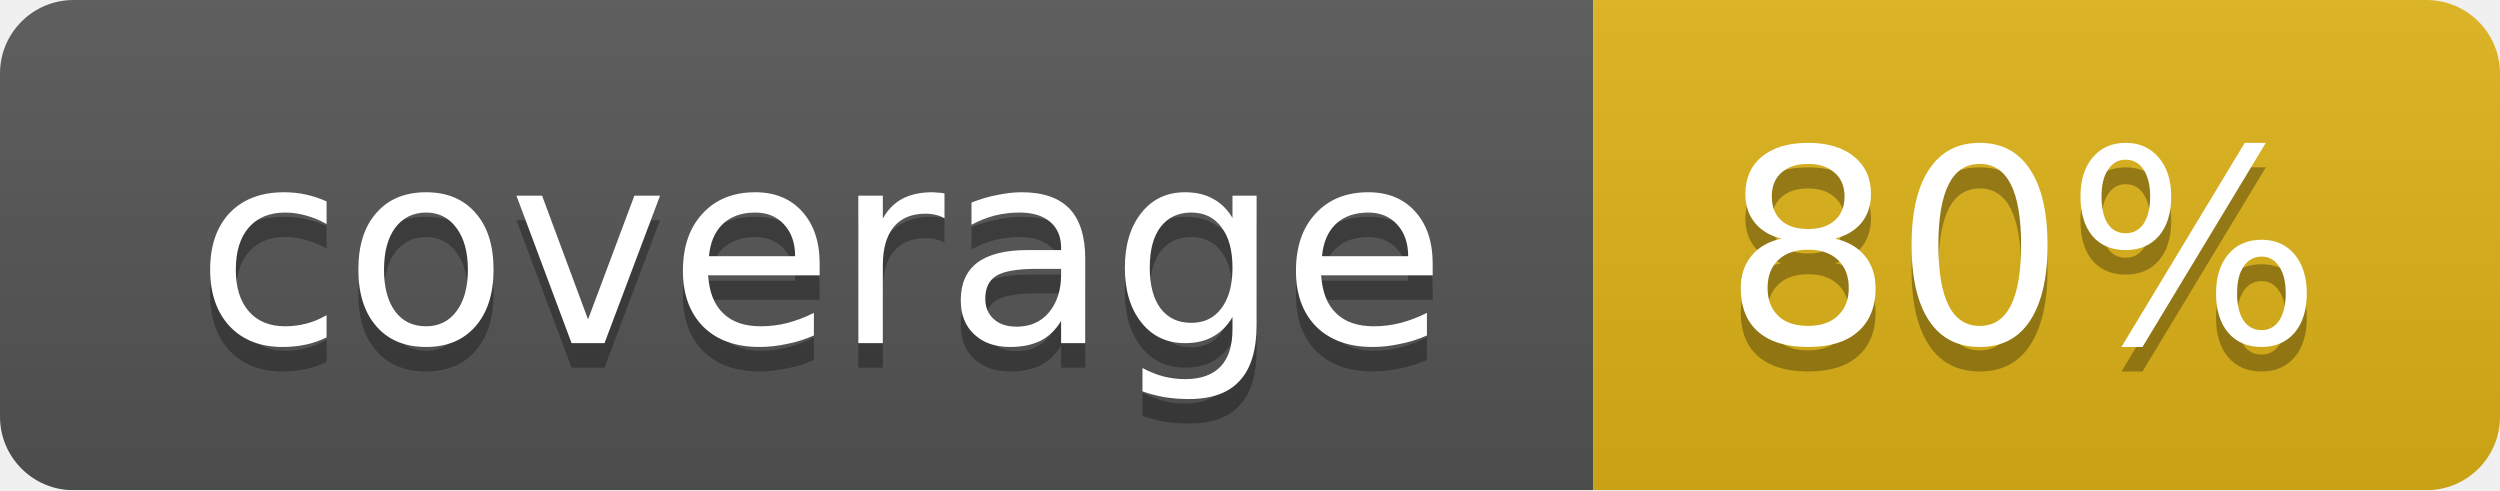
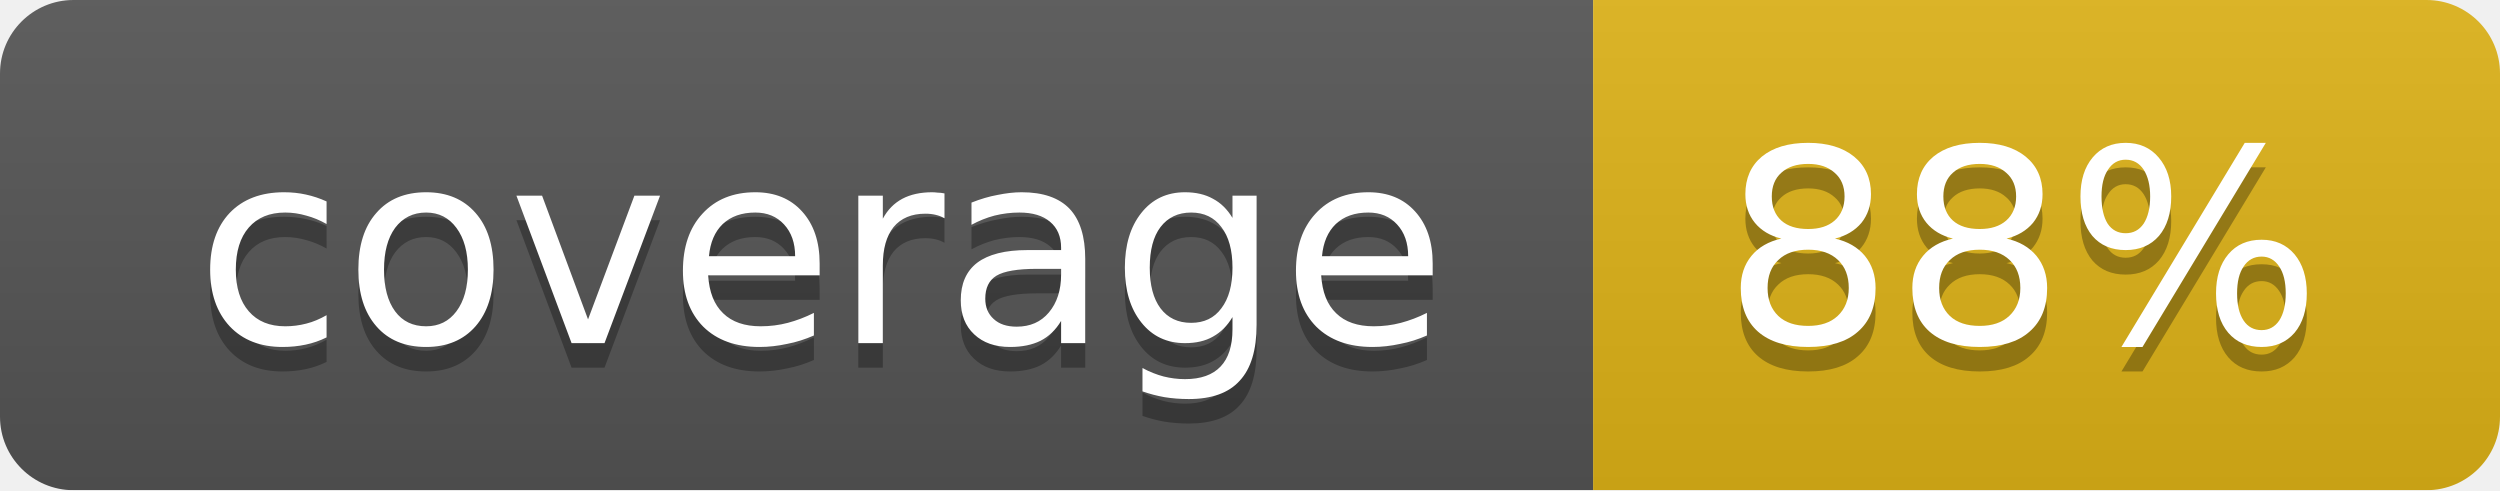
<svg xmlns="http://www.w3.org/2000/svg" width="102" height="20">
  <linearGradient id="smooth" x2="0" y2="100%">
    <stop offset="0" stop-color="#bbb" stop-opacity=".1" />
    <stop offset="1" stop-opacity=".1" />
  </linearGradient>
  <mask id="round">
    <rect width="102" height="20" rx="3" fill="#fff" />
  </mask>
  <g mask="url(#round)">
    <rect width="65" height="20" fill="#555" />
    <rect x="65" width="37" height="20" fill="#dfb317" />
    <rect width="102" height="20" fill="url(#smooth)" />
  </g>
  <g fill="#fff" text-anchor="middle" font-family="DejaVu Sans,Verdana,Geneva,sans-serif" font-size="11">
    <text x="33.5" y="15" fill="#010101" fill-opacity=".3">coverage</text>
    <text x="33.5" y="14">coverage</text>
-     <text x="82.5" y="15" fill="#010101" fill-opacity=".3">80%</text>
-     <text x="82.5" y="14">80%</text>
+     <text x="82.5" y="15" fill="#010101" fill-opacity=".3">88%</text>
+     <text x="82.5" y="14">88%</text>
  </g>
</svg>
